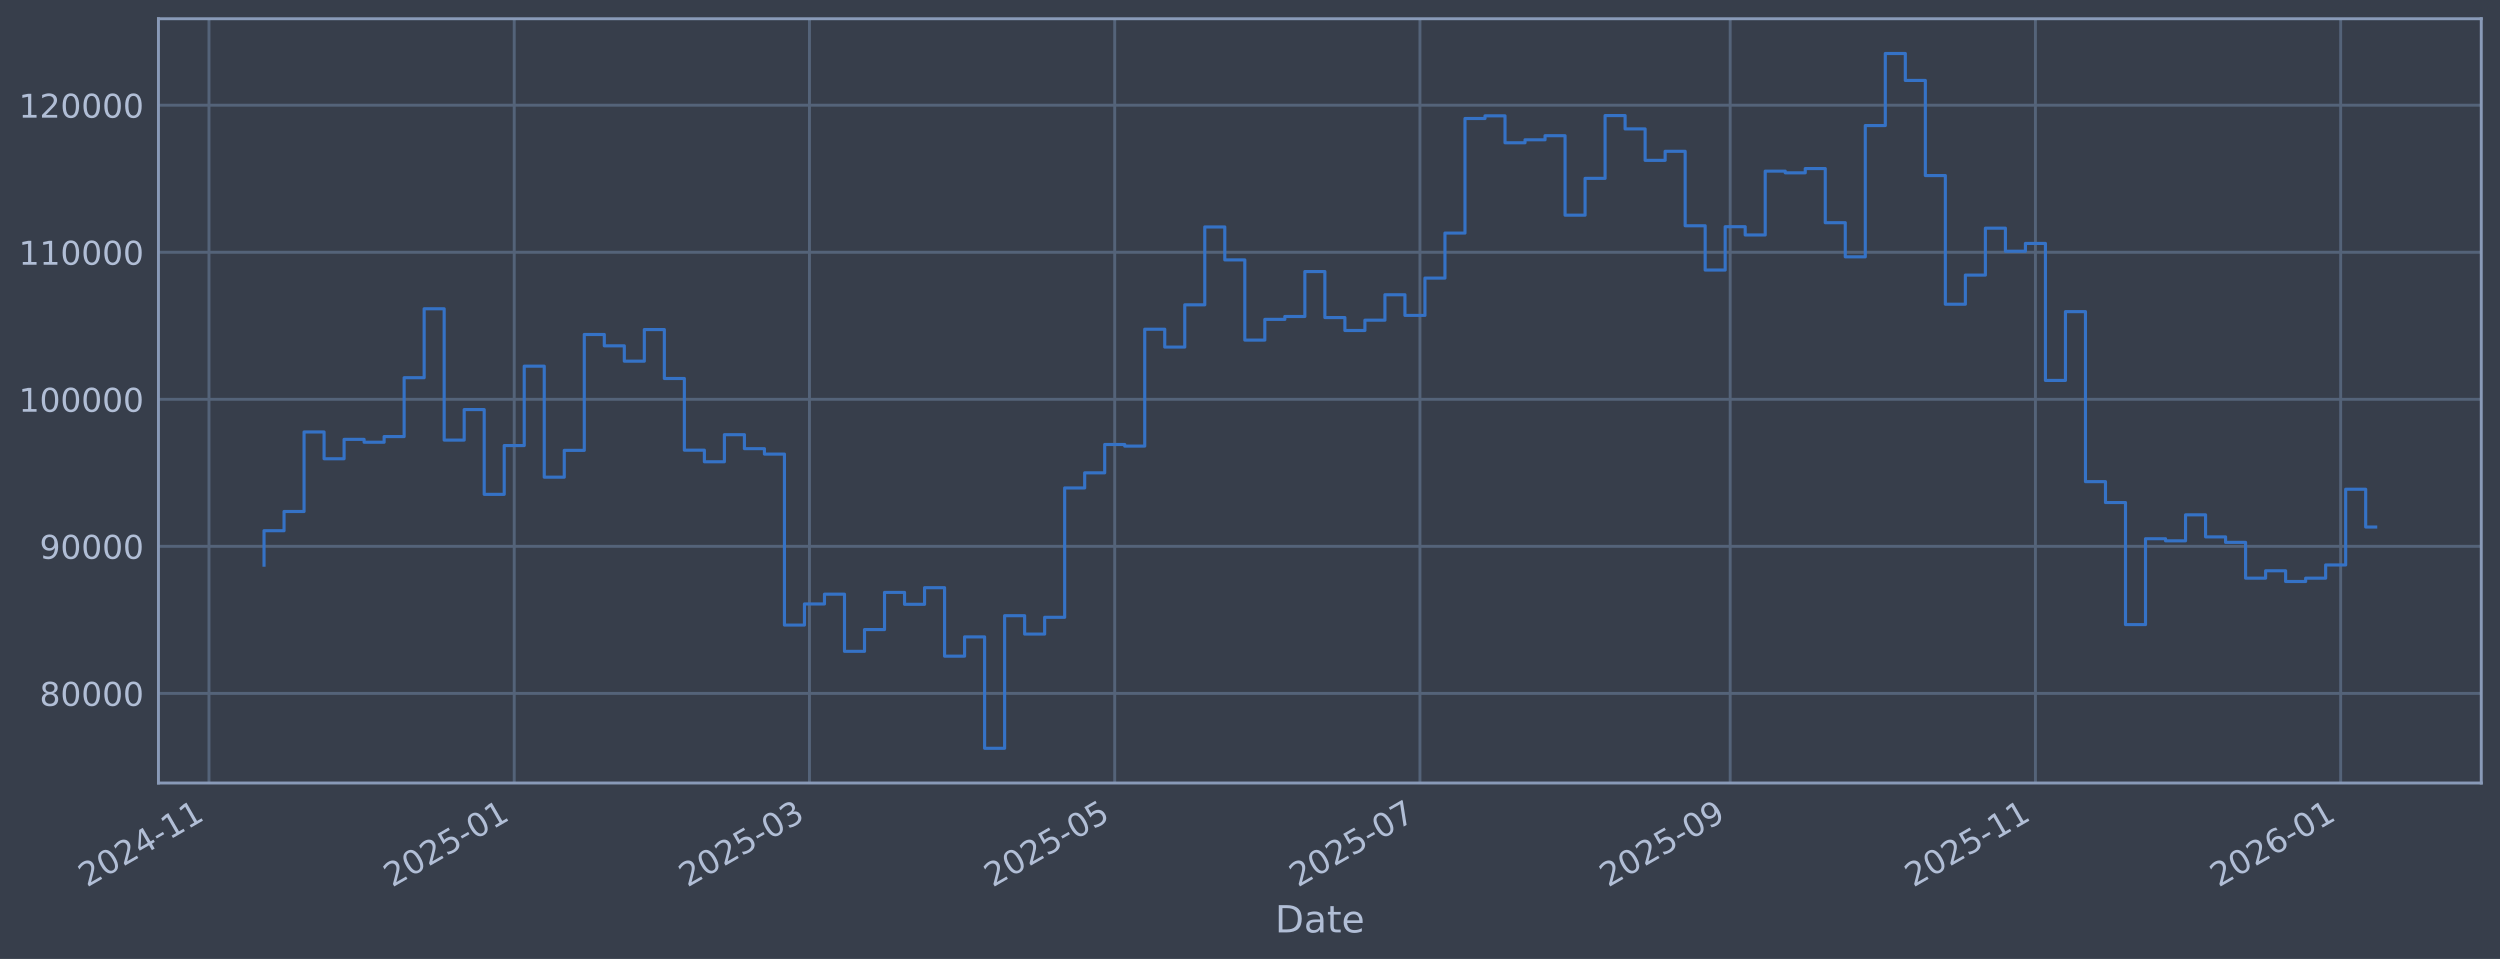
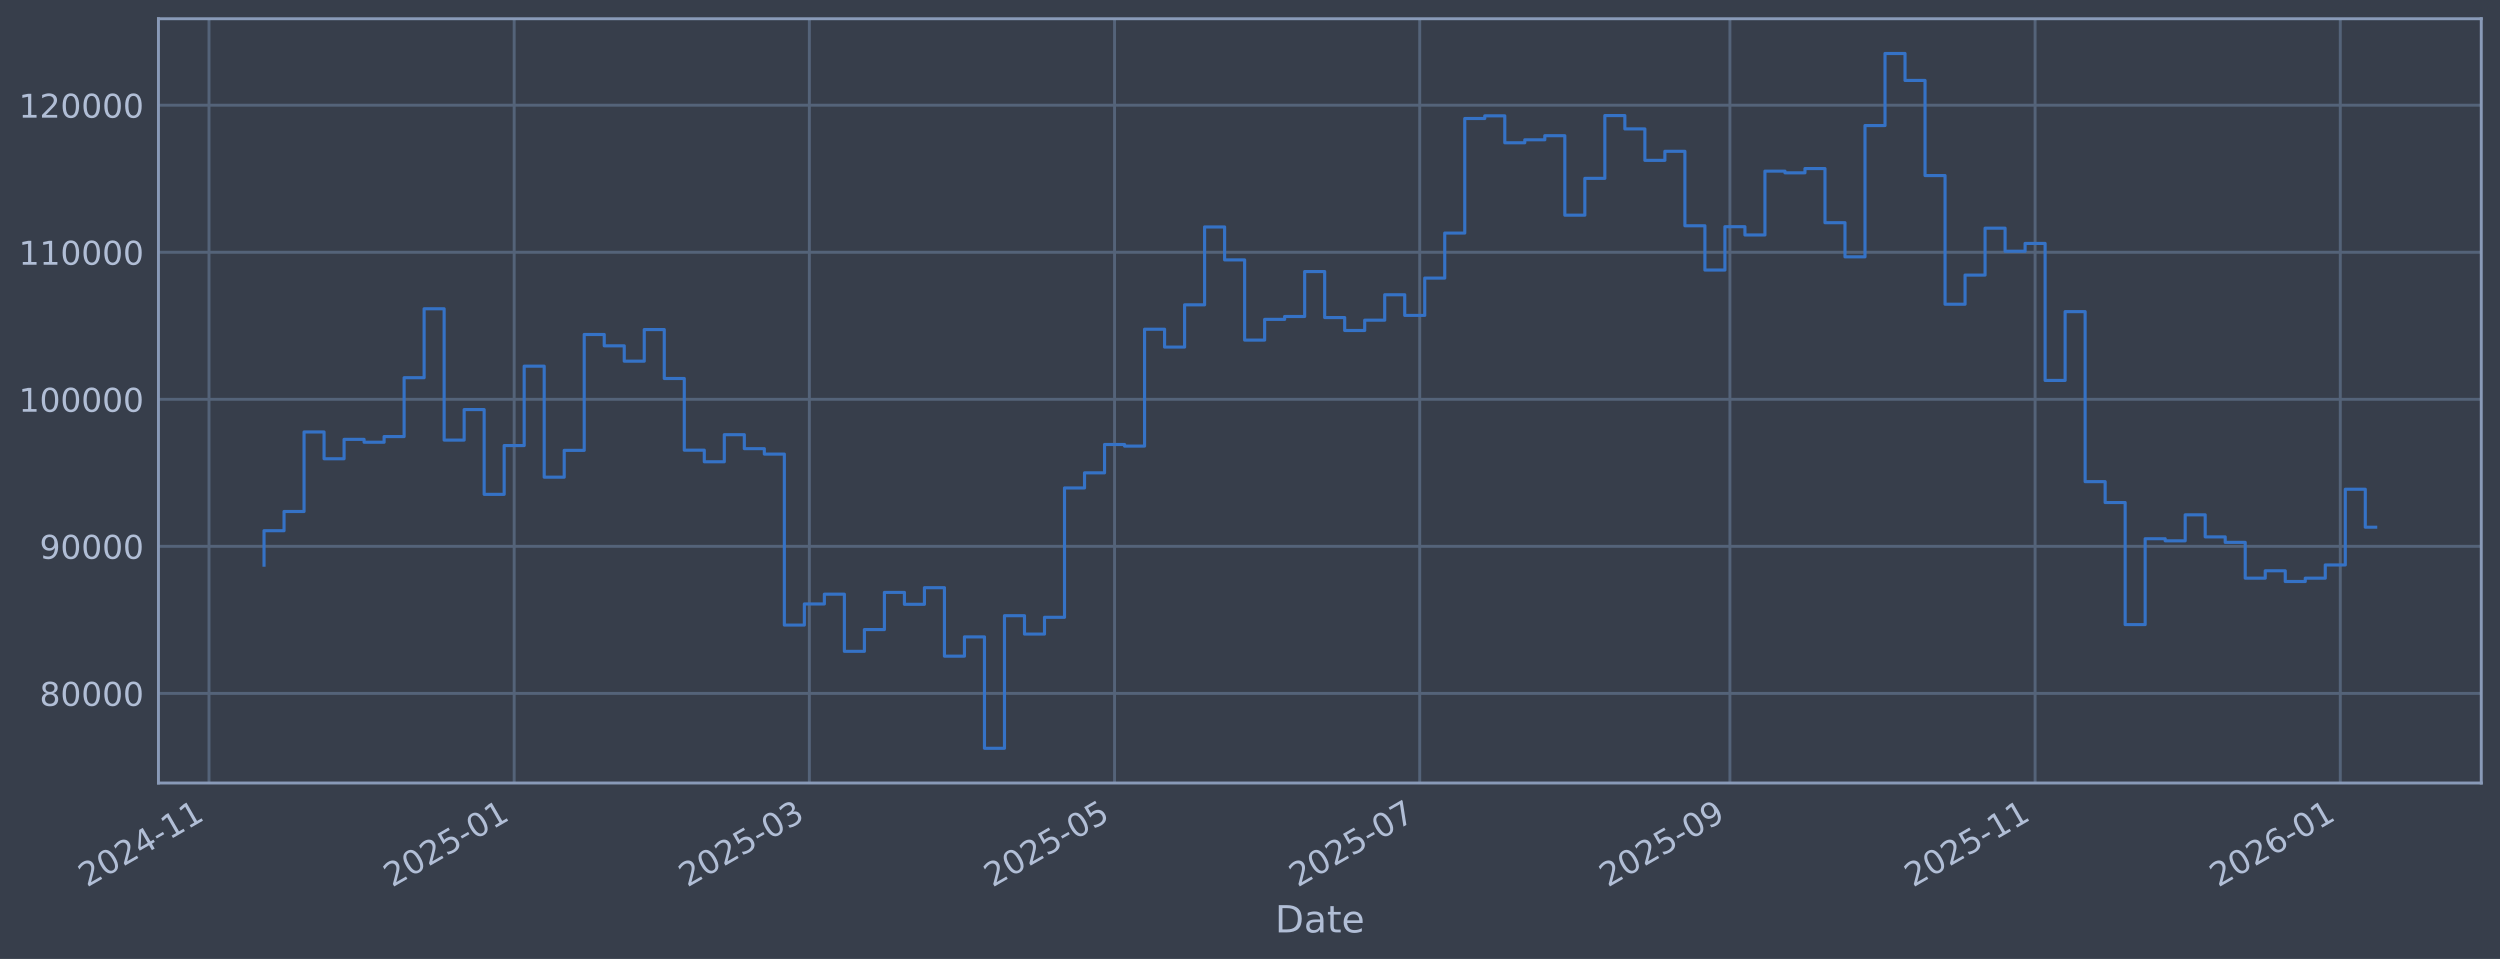
<svg xmlns="http://www.w3.org/2000/svg" xmlns:xlink="http://www.w3.org/1999/xlink" width="960.9pt" height="368.58pt" viewBox="0 0 960.9 368.58" version="1.1">
  <defs>
    <style type="text/css">*{stroke-linejoin: round; stroke-linecap: butt}</style>
  </defs>
  <g id="figure_1">
    <g id="patch_1">
      <path d="M 0 368.58  L 960.9 368.58  L 960.9 0  L 0 0  z " style="fill: #373e4b" />
    </g>
    <g id="axes_1">
      <g id="patch_2">
        <path d="M 60.901 300.96  L 953.701 300.96  L 953.701 7.2  L 60.901 7.2  z " style="fill: #373e4b" />
      </g>
      <g id="matplotlib.axis_1">
        <g id="xtick_1">
          <g id="line2d_1">
-             <path d="M 80.326 300.96  L 80.326 7.2  " clip-path="url(#p6c40ff454a)" style="fill: none; stroke: #546379; stroke-width: 1.12; stroke-linecap: square" />
+             <path d="M 80.33 300.96  L 80.33 7.2  " clip-path="url(#p910e3301cd)" style="fill: none; stroke: #546379; stroke-width: 1.12; stroke-linecap: square" />
          </g>
          <g id="line2d_2" />
          <g id="text_1">
-             <g style="fill: #b1bed6" transform="translate(33.42259 341.1745) rotate(-30) scale(0.126 -0.126)">
+             <g style="fill: #b1bed6" transform="translate(33.42652 341.1745) rotate(-30) scale(0.126 -0.126)">
              <defs>
                <path id="DejaVuSans-32" d="M 1228 531  L 3431 531  L 3431 0  L 469 0  L 469 531  Q 828 903 1448 1529  Q 2069 2156 2228 2338  Q 2531 2678 2651 2914  Q 2772 3150 2772 3378  Q 2772 3750 2511 3984  Q 2250 4219 1831 4219  Q 1534 4219 1204 4116  Q 875 4013 500 3803  L 500 4441  Q 881 4594 1212 4672  Q 1544 4750 1819 4750  Q 2544 4750 2975 4387  Q 3406 4025 3406 3419  Q 3406 3131 3298 2873  Q 3191 2616 2906 2266  Q 2828 2175 2409 1742  Q 1991 1309 1228 531  z " transform="scale(0.015625)" />
                <path id="DejaVuSans-30" d="M 2034 4250  Q 1547 4250 1301 3770  Q 1056 3291 1056 2328  Q 1056 1369 1301 889  Q 1547 409 2034 409  Q 2525 409 2770 889  Q 3016 1369 3016 2328  Q 3016 3291 2770 3770  Q 2525 4250 2034 4250  z M 2034 4750  Q 2819 4750 3233 4129  Q 3647 3509 3647 2328  Q 3647 1150 3233 529  Q 2819 -91 2034 -91  Q 1250 -91 836 529  Q 422 1150 422 2328  Q 422 3509 836 4129  Q 1250 4750 2034 4750  z " transform="scale(0.015625)" />
                <path id="DejaVuSans-34" d="M 2419 4116  L 825 1625  L 2419 1625  L 2419 4116  z M 2253 4666  L 3047 4666  L 3047 1625  L 3713 1625  L 3713 1100  L 3047 1100  L 3047 0  L 2419 0  L 2419 1100  L 313 1100  L 313 1709  L 2253 4666  z " transform="scale(0.015625)" />
                <path id="DejaVuSans-2d" d="M 313 2009  L 1997 2009  L 1997 1497  L 313 1497  L 313 2009  z " transform="scale(0.015625)" />
                <path id="DejaVuSans-31" d="M 794 531  L 1825 531  L 1825 4091  L 703 3866  L 703 4441  L 1819 4666  L 2450 4666  L 2450 531  L 3481 531  L 3481 0  L 794 0  L 794 531  z " transform="scale(0.015625)" />
              </defs>
              <use xlink:href="#DejaVuSans-32" />
              <use xlink:href="#DejaVuSans-30" transform="translate(63.62305 0)" />
              <use xlink:href="#DejaVuSans-32" transform="translate(127.2461 0)" />
              <use xlink:href="#DejaVuSans-34" transform="translate(190.8691 0)" />
              <use xlink:href="#DejaVuSans-2d" transform="translate(254.4922 0)" />
              <use xlink:href="#DejaVuSans-31" transform="translate(290.5762 0)" />
              <use xlink:href="#DejaVuSans-31" transform="translate(354.1992 0)" />
            </g>
          </g>
        </g>
        <g id="xtick_2">
          <g id="line2d_3">
-             <path d="M 197.648 300.96  L 197.648 7.2  " clip-path="url(#p6c40ff454a)" style="fill: none; stroke: #546379; stroke-width: 1.12; stroke-linecap: square" />
+             <path d="M 197.63 300.96  L 197.63 7.2  " clip-path="url(#p910e3301cd)" style="fill: none; stroke: #546379; stroke-width: 1.12; stroke-linecap: square" />
          </g>
          <g id="line2d_4" />
          <g id="text_2">
-             <g style="fill: #b1bed6" transform="translate(150.7447 341.1745) rotate(-30) scale(0.126 -0.126)">
+             <g style="fill: #b1bed6" transform="translate(150.7269 341.1745) rotate(-30) scale(0.126 -0.126)">
              <defs>
                <path id="DejaVuSans-35" d="M 691 4666  L 3169 4666  L 3169 4134  L 1269 4134  L 1269 2991  Q 1406 3038 1543 3061  Q 1681 3084 1819 3084  Q 2600 3084 3056 2656  Q 3513 2228 3513 1497  Q 3513 744 3044 326  Q 2575 -91 1722 -91  Q 1428 -91 1123 -41  Q 819 9 494 109  L 494 744  Q 775 591 1075 516  Q 1375 441 1709 441  Q 2250 441 2565 725  Q 2881 1009 2881 1497  Q 2881 1984 2565 2268  Q 2250 2553 1709 2553  Q 1456 2553 1204 2497  Q 953 2441 691 2322  L 691 4666  z " transform="scale(0.015625)" />
              </defs>
              <use xlink:href="#DejaVuSans-32" />
              <use xlink:href="#DejaVuSans-30" transform="translate(63.62305 0)" />
              <use xlink:href="#DejaVuSans-32" transform="translate(127.2461 0)" />
              <use xlink:href="#DejaVuSans-35" transform="translate(190.8691 0)" />
              <use xlink:href="#DejaVuSans-2d" transform="translate(254.4922 0)" />
              <use xlink:href="#DejaVuSans-30" transform="translate(290.5762 0)" />
              <use xlink:href="#DejaVuSans-31" transform="translate(354.1992 0)" />
            </g>
          </g>
        </g>
        <g id="xtick_3">
          <g id="line2d_5">
-             <path d="M 311.124 300.96  L 311.124 7.2  " clip-path="url(#p6c40ff454a)" style="fill: none; stroke: #546379; stroke-width: 1.12; stroke-linecap: square" />
+             <path d="M 311.085 300.96  L 311.085 7.2  " clip-path="url(#p910e3301cd)" style="fill: none; stroke: #546379; stroke-width: 1.12; stroke-linecap: square" />
          </g>
          <g id="line2d_6" />
          <g id="text_3">
-             <g style="fill: #b1bed6" transform="translate(264.2203 341.1745) rotate(-30) scale(0.126 -0.126)">
+             <g style="fill: #b1bed6" transform="translate(264.1813 341.1745) rotate(-30) scale(0.126 -0.126)">
              <defs>
                <path id="DejaVuSans-33" d="M 2597 2516  Q 3050 2419 3304 2112  Q 3559 1806 3559 1356  Q 3559 666 3084 287  Q 2609 -91 1734 -91  Q 1441 -91 1130 -33  Q 819 25 488 141  L 488 750  Q 750 597 1062 519  Q 1375 441 1716 441  Q 2309 441 2620 675  Q 2931 909 2931 1356  Q 2931 1769 2642 2001  Q 2353 2234 1838 2234  L 1294 2234  L 1294 2753  L 1863 2753  Q 2328 2753 2575 2939  Q 2822 3125 2822 3475  Q 2822 3834 2567 4026  Q 2313 4219 1838 4219  Q 1578 4219 1281 4162  Q 984 4106 628 3988  L 628 4550  Q 988 4650 1302 4700  Q 1616 4750 1894 4750  Q 2613 4750 3031 4423  Q 3450 4097 3450 3541  Q 3450 3153 3228 2886  Q 3006 2619 2597 2516  z " transform="scale(0.015625)" />
              </defs>
              <use xlink:href="#DejaVuSans-32" />
              <use xlink:href="#DejaVuSans-30" transform="translate(63.62305 0)" />
              <use xlink:href="#DejaVuSans-32" transform="translate(127.2461 0)" />
              <use xlink:href="#DejaVuSans-35" transform="translate(190.8691 0)" />
              <use xlink:href="#DejaVuSans-2d" transform="translate(254.4922 0)" />
              <use xlink:href="#DejaVuSans-30" transform="translate(290.5762 0)" />
              <use xlink:href="#DejaVuSans-33" transform="translate(354.1992 0)" />
            </g>
          </g>
        </g>
        <g id="xtick_4">
          <g id="line2d_7">
-             <path d="M 428.446 300.96  L 428.446 7.2  " clip-path="url(#p6c40ff454a)" style="fill: none; stroke: #546379; stroke-width: 1.12; stroke-linecap: square" />
+             <path d="M 428.385 300.96  L 428.385 7.2  " clip-path="url(#p910e3301cd)" style="fill: none; stroke: #546379; stroke-width: 1.12; stroke-linecap: square" />
          </g>
          <g id="line2d_8" />
          <g id="text_4">
-             <g style="fill: #b1bed6" transform="translate(381.5424 341.1745) rotate(-30) scale(0.126 -0.126)">
+             <g style="fill: #b1bed6" transform="translate(381.4816 341.1745) rotate(-30) scale(0.126 -0.126)">
              <use xlink:href="#DejaVuSans-32" />
              <use xlink:href="#DejaVuSans-30" transform="translate(63.62305 0)" />
              <use xlink:href="#DejaVuSans-32" transform="translate(127.2461 0)" />
              <use xlink:href="#DejaVuSans-35" transform="translate(190.8691 0)" />
              <use xlink:href="#DejaVuSans-2d" transform="translate(254.4922 0)" />
              <use xlink:href="#DejaVuSans-30" transform="translate(290.5762 0)" />
              <use xlink:href="#DejaVuSans-35" transform="translate(354.1992 0)" />
            </g>
          </g>
        </g>
        <g id="xtick_5">
          <g id="line2d_9">
-             <path d="M 545.768 300.96  L 545.768 7.2  " clip-path="url(#p6c40ff454a)" style="fill: none; stroke: #546379; stroke-width: 1.12; stroke-linecap: square" />
+             <path d="M 545.685 300.96  L 545.685 7.2  " clip-path="url(#p910e3301cd)" style="fill: none; stroke: #546379; stroke-width: 1.12; stroke-linecap: square" />
          </g>
          <g id="line2d_10" />
          <g id="text_5">
-             <g style="fill: #b1bed6" transform="translate(498.8645 341.1745) rotate(-30) scale(0.126 -0.126)">
+             <g style="fill: #b1bed6" transform="translate(498.782 341.1745) rotate(-30) scale(0.126 -0.126)">
              <defs>
                <path id="DejaVuSans-37" d="M 525 4666  L 3525 4666  L 3525 4397  L 1831 0  L 1172 0  L 2766 4134  L 525 4134  L 525 4666  z " transform="scale(0.015625)" />
              </defs>
              <use xlink:href="#DejaVuSans-32" />
              <use xlink:href="#DejaVuSans-30" transform="translate(63.62305 0)" />
              <use xlink:href="#DejaVuSans-32" transform="translate(127.2461 0)" />
              <use xlink:href="#DejaVuSans-35" transform="translate(190.8691 0)" />
              <use xlink:href="#DejaVuSans-2d" transform="translate(254.4922 0)" />
              <use xlink:href="#DejaVuSans-30" transform="translate(290.5762 0)" />
              <use xlink:href="#DejaVuSans-37" transform="translate(354.1992 0)" />
            </g>
          </g>
        </g>
        <g id="xtick_6">
          <g id="line2d_11">
-             <path d="M 665.013 300.96  L 665.013 7.2  " clip-path="url(#p6c40ff454a)" style="fill: none; stroke: #546379; stroke-width: 1.12; stroke-linecap: square" />
+             <path d="M 664.909 300.96  L 664.909 7.2  " clip-path="url(#p910e3301cd)" style="fill: none; stroke: #546379; stroke-width: 1.12; stroke-linecap: square" />
          </g>
          <g id="line2d_12" />
          <g id="text_6">
-             <g style="fill: #b1bed6" transform="translate(618.11 341.1745) rotate(-30) scale(0.126 -0.126)">
+             <g style="fill: #b1bed6" transform="translate(618.0053 341.1745) rotate(-30) scale(0.126 -0.126)">
              <defs>
                <path id="DejaVuSans-39" d="M 703 97  L 703 672  Q 941 559 1184 500  Q 1428 441 1663 441  Q 2288 441 2617 861  Q 2947 1281 2994 2138  Q 2813 1869 2534 1725  Q 2256 1581 1919 1581  Q 1219 1581 811 2004  Q 403 2428 403 3163  Q 403 3881 828 4315  Q 1253 4750 1959 4750  Q 2769 4750 3195 4129  Q 3622 3509 3622 2328  Q 3622 1225 3098 567  Q 2575 -91 1691 -91  Q 1453 -91 1209 -44  Q 966 3 703 97  z M 1959 2075  Q 2384 2075 2632 2365  Q 2881 2656 2881 3163  Q 2881 3666 2632 3958  Q 2384 4250 1959 4250  Q 1534 4250 1286 3958  Q 1038 3666 1038 3163  Q 1038 2656 1286 2365  Q 1534 2075 1959 2075  z " transform="scale(0.015625)" />
              </defs>
              <use xlink:href="#DejaVuSans-32" />
              <use xlink:href="#DejaVuSans-30" transform="translate(63.62305 0)" />
              <use xlink:href="#DejaVuSans-32" transform="translate(127.2461 0)" />
              <use xlink:href="#DejaVuSans-35" transform="translate(190.8691 0)" />
              <use xlink:href="#DejaVuSans-2d" transform="translate(254.4922 0)" />
              <use xlink:href="#DejaVuSans-30" transform="translate(290.5762 0)" />
              <use xlink:href="#DejaVuSans-39" transform="translate(354.1992 0)" />
            </g>
          </g>
        </g>
        <g id="xtick_7">
          <g id="line2d_13">
-             <path d="M 782.335 300.96  L 782.335 7.2  " clip-path="url(#p6c40ff454a)" style="fill: none; stroke: #546379; stroke-width: 1.12; stroke-linecap: square" />
+             <path d="M 782.209 300.96  L 782.209 7.2  " clip-path="url(#p910e3301cd)" style="fill: none; stroke: #546379; stroke-width: 1.12; stroke-linecap: square" />
          </g>
          <g id="line2d_14" />
          <g id="text_7">
-             <g style="fill: #b1bed6" transform="translate(735.4321 341.1745) rotate(-30) scale(0.126 -0.126)">
+             <g style="fill: #b1bed6" transform="translate(735.3056 341.1745) rotate(-30) scale(0.126 -0.126)">
              <use xlink:href="#DejaVuSans-32" />
              <use xlink:href="#DejaVuSans-30" transform="translate(63.62305 0)" />
              <use xlink:href="#DejaVuSans-32" transform="translate(127.2461 0)" />
              <use xlink:href="#DejaVuSans-35" transform="translate(190.8691 0)" />
              <use xlink:href="#DejaVuSans-2d" transform="translate(254.4922 0)" />
              <use xlink:href="#DejaVuSans-31" transform="translate(290.5762 0)" />
              <use xlink:href="#DejaVuSans-31" transform="translate(354.1992 0)" />
            </g>
          </g>
        </g>
        <g id="xtick_8">
          <g id="line2d_15">
-             <path d="M 899.658 300.96  L 899.658 7.2  " clip-path="url(#p6c40ff454a)" style="fill: none; stroke: #546379; stroke-width: 1.12; stroke-linecap: square" />
+             <path d="M 899.509 300.96  L 899.509 7.2  " clip-path="url(#p910e3301cd)" style="fill: none; stroke: #546379; stroke-width: 1.12; stroke-linecap: square" />
          </g>
          <g id="line2d_16" />
          <g id="text_8">
-             <g style="fill: #b1bed6" transform="translate(852.7543 341.1745) rotate(-30) scale(0.126 -0.126)">
+             <g style="fill: #b1bed6" transform="translate(852.606 341.1745) rotate(-30) scale(0.126 -0.126)">
              <defs>
                <path id="DejaVuSans-36" d="M 2113 2584  Q 1688 2584 1439 2293  Q 1191 2003 1191 1497  Q 1191 994 1439 701  Q 1688 409 2113 409  Q 2538 409 2786 701  Q 3034 994 3034 1497  Q 3034 2003 2786 2293  Q 2538 2584 2113 2584  z M 3366 4563  L 3366 3988  Q 3128 4100 2886 4159  Q 2644 4219 2406 4219  Q 1781 4219 1451 3797  Q 1122 3375 1075 2522  Q 1259 2794 1537 2939  Q 1816 3084 2150 3084  Q 2853 3084 3261 2657  Q 3669 2231 3669 1497  Q 3669 778 3244 343  Q 2819 -91 2113 -91  Q 1303 -91 875 529  Q 447 1150 447 2328  Q 447 3434 972 4092  Q 1497 4750 2381 4750  Q 2619 4750 2861 4703  Q 3103 4656 3366 4563  z " transform="scale(0.015625)" />
              </defs>
              <use xlink:href="#DejaVuSans-32" />
              <use xlink:href="#DejaVuSans-30" transform="translate(63.62305 0)" />
              <use xlink:href="#DejaVuSans-32" transform="translate(127.2461 0)" />
              <use xlink:href="#DejaVuSans-36" transform="translate(190.8691 0)" />
              <use xlink:href="#DejaVuSans-2d" transform="translate(254.4922 0)" />
              <use xlink:href="#DejaVuSans-30" transform="translate(290.5762 0)" />
              <use xlink:href="#DejaVuSans-31" transform="translate(354.1992 0)" />
            </g>
          </g>
        </g>
        <g id="text_9">
          <g style="fill: #b1bed6" transform="translate(490.0914 358.3856) scale(0.144 -0.144)">
            <defs>
              <path id="DejaVuSans-44" d="M 1259 4147  L 1259 519  L 2022 519  Q 2988 519 3436 956  Q 3884 1394 3884 2338  Q 3884 3275 3436 3711  Q 2988 4147 2022 4147  L 1259 4147  z M 628 4666  L 1925 4666  Q 3281 4666 3915 4102  Q 4550 3538 4550 2338  Q 4550 1131 3912 565  Q 3275 0 1925 0  L 628 0  L 628 4666  z " transform="scale(0.015625)" />
              <path id="DejaVuSans-61" d="M 2194 1759  Q 1497 1759 1228 1600  Q 959 1441 959 1056  Q 959 750 1161 570  Q 1363 391 1709 391  Q 2188 391 2477 730  Q 2766 1069 2766 1631  L 2766 1759  L 2194 1759  z M 3341 1997  L 3341 0  L 2766 0  L 2766 531  Q 2569 213 2275 61  Q 1981 -91 1556 -91  Q 1019 -91 701 211  Q 384 513 384 1019  Q 384 1609 779 1909  Q 1175 2209 1959 2209  L 2766 2209  L 2766 2266  Q 2766 2663 2505 2880  Q 2244 3097 1772 3097  Q 1472 3097 1187 3025  Q 903 2953 641 2809  L 641 3341  Q 956 3463 1253 3523  Q 1550 3584 1831 3584  Q 2591 3584 2966 3190  Q 3341 2797 3341 1997  z " transform="scale(0.015625)" />
              <path id="DejaVuSans-74" d="M 1172 4494  L 1172 3500  L 2356 3500  L 2356 3053  L 1172 3053  L 1172 1153  Q 1172 725 1289 603  Q 1406 481 1766 481  L 2356 481  L 2356 0  L 1766 0  Q 1100 0 847 248  Q 594 497 594 1153  L 594 3053  L 172 3053  L 172 3500  L 594 3500  L 594 4494  L 1172 4494  z " transform="scale(0.015625)" />
              <path id="DejaVuSans-65" d="M 3597 1894  L 3597 1613  L 953 1613  Q 991 1019 1311 708  Q 1631 397 2203 397  Q 2534 397 2845 478  Q 3156 559 3463 722  L 3463 178  Q 3153 47 2828 -22  Q 2503 -91 2169 -91  Q 1331 -91 842 396  Q 353 884 353 1716  Q 353 2575 817 3079  Q 1281 3584 2069 3584  Q 2775 3584 3186 3129  Q 3597 2675 3597 1894  z M 3022 2063  Q 3016 2534 2758 2815  Q 2500 3097 2075 3097  Q 1594 3097 1305 2825  Q 1016 2553 972 2059  L 3022 2063  z " transform="scale(0.015625)" />
            </defs>
            <use xlink:href="#DejaVuSans-44" />
            <use xlink:href="#DejaVuSans-61" transform="translate(77.00195 0)" />
            <use xlink:href="#DejaVuSans-74" transform="translate(138.2812 0)" />
            <use xlink:href="#DejaVuSans-65" transform="translate(177.4902 0)" />
          </g>
        </g>
      </g>
      <g id="matplotlib.axis_2">
        <g id="ytick_1">
          <g id="line2d_17">
-             <path d="M 60.901 266.507  L 953.701 266.507  " clip-path="url(#p6c40ff454a)" style="fill: none; stroke: #546379; stroke-width: 1.12; stroke-linecap: square" />
+             <path d="M 60.901 266.507  L 953.701 266.507  " clip-path="url(#p910e3301cd)" style="fill: none; stroke: #546379; stroke-width: 1.12; stroke-linecap: square" />
          </g>
          <g id="line2d_18" />
          <g id="text_10">
            <g style="fill: #b1bed6" transform="translate(15.21675 271.2944) scale(0.126 -0.126)">
              <defs>
                <path id="DejaVuSans-38" d="M 2034 2216  Q 1584 2216 1326 1975  Q 1069 1734 1069 1313  Q 1069 891 1326 650  Q 1584 409 2034 409  Q 2484 409 2743 651  Q 3003 894 3003 1313  Q 3003 1734 2745 1975  Q 2488 2216 2034 2216  z M 1403 2484  Q 997 2584 770 2862  Q 544 3141 544 3541  Q 544 4100 942 4425  Q 1341 4750 2034 4750  Q 2731 4750 3128 4425  Q 3525 4100 3525 3541  Q 3525 3141 3298 2862  Q 3072 2584 2669 2484  Q 3125 2378 3379 2068  Q 3634 1759 3634 1313  Q 3634 634 3220 271  Q 2806 -91 2034 -91  Q 1263 -91 848 271  Q 434 634 434 1313  Q 434 1759 690 2068  Q 947 2378 1403 2484  z M 1172 3481  Q 1172 3119 1398 2916  Q 1625 2713 2034 2713  Q 2441 2713 2670 2916  Q 2900 3119 2900 3481  Q 2900 3844 2670 4047  Q 2441 4250 2034 4250  Q 1625 4250 1398 4047  Q 1172 3844 1172 3481  z " transform="scale(0.015625)" />
              </defs>
              <use xlink:href="#DejaVuSans-38" />
              <use xlink:href="#DejaVuSans-30" transform="translate(63.62305 0)" />
              <use xlink:href="#DejaVuSans-30" transform="translate(127.2461 0)" />
              <use xlink:href="#DejaVuSans-30" transform="translate(190.8691 0)" />
              <use xlink:href="#DejaVuSans-30" transform="translate(254.4922 0)" />
            </g>
          </g>
        </g>
        <g id="ytick_2">
          <g id="line2d_19">
-             <path d="M 60.901 209.991  L 953.701 209.991  " clip-path="url(#p6c40ff454a)" style="fill: none; stroke: #546379; stroke-width: 1.12; stroke-linecap: square" />
+             <path d="M 60.901 209.991  L 953.701 209.991  " clip-path="url(#p910e3301cd)" style="fill: none; stroke: #546379; stroke-width: 1.12; stroke-linecap: square" />
          </g>
          <g id="line2d_20" />
          <g id="text_11">
            <g style="fill: #b1bed6" transform="translate(15.21675 214.7784) scale(0.126 -0.126)">
              <use xlink:href="#DejaVuSans-39" />
              <use xlink:href="#DejaVuSans-30" transform="translate(63.62305 0)" />
              <use xlink:href="#DejaVuSans-30" transform="translate(127.2461 0)" />
              <use xlink:href="#DejaVuSans-30" transform="translate(190.8691 0)" />
              <use xlink:href="#DejaVuSans-30" transform="translate(254.4922 0)" />
            </g>
          </g>
        </g>
        <g id="ytick_3">
          <g id="line2d_21">
-             <path d="M 60.901 153.475  L 953.701 153.475  " clip-path="url(#p6c40ff454a)" style="fill: none; stroke: #546379; stroke-width: 1.12; stroke-linecap: square" />
+             <path d="M 60.901 153.475  L 953.701 153.475  " clip-path="url(#p910e3301cd)" style="fill: none; stroke: #546379; stroke-width: 1.12; stroke-linecap: square" />
          </g>
          <g id="line2d_22" />
          <g id="text_12">
            <g style="fill: #b1bed6" transform="translate(7.2 158.2624) scale(0.126 -0.126)">
              <use xlink:href="#DejaVuSans-31" />
              <use xlink:href="#DejaVuSans-30" transform="translate(63.62305 0)" />
              <use xlink:href="#DejaVuSans-30" transform="translate(127.2461 0)" />
              <use xlink:href="#DejaVuSans-30" transform="translate(190.8691 0)" />
              <use xlink:href="#DejaVuSans-30" transform="translate(254.4922 0)" />
              <use xlink:href="#DejaVuSans-30" transform="translate(318.1152 0)" />
            </g>
          </g>
        </g>
        <g id="ytick_4">
          <g id="line2d_23">
-             <path d="M 60.901 96.959  L 953.701 96.959  " clip-path="url(#p6c40ff454a)" style="fill: none; stroke: #546379; stroke-width: 1.12; stroke-linecap: square" />
+             <path d="M 60.901 96.959  L 953.701 96.959  " clip-path="url(#p910e3301cd)" style="fill: none; stroke: #546379; stroke-width: 1.12; stroke-linecap: square" />
          </g>
          <g id="line2d_24" />
          <g id="text_13">
            <g style="fill: #b1bed6" transform="translate(7.2 101.7464) scale(0.126 -0.126)">
              <use xlink:href="#DejaVuSans-31" />
              <use xlink:href="#DejaVuSans-31" transform="translate(63.62305 0)" />
              <use xlink:href="#DejaVuSans-30" transform="translate(127.2461 0)" />
              <use xlink:href="#DejaVuSans-30" transform="translate(190.8691 0)" />
              <use xlink:href="#DejaVuSans-30" transform="translate(254.4922 0)" />
              <use xlink:href="#DejaVuSans-30" transform="translate(318.1152 0)" />
            </g>
          </g>
        </g>
        <g id="ytick_5">
          <g id="line2d_25">
-             <path d="M 60.901 40.443  L 953.701 40.443  " clip-path="url(#p6c40ff454a)" style="fill: none; stroke: #546379; stroke-width: 1.12; stroke-linecap: square" />
+             <path d="M 60.901 40.443  L 953.701 40.443  " clip-path="url(#p910e3301cd)" style="fill: none; stroke: #546379; stroke-width: 1.12; stroke-linecap: square" />
          </g>
          <g id="line2d_26" />
          <g id="text_14">
            <g style="fill: #b1bed6" transform="translate(7.2 45.23038) scale(0.126 -0.126)">
              <use xlink:href="#DejaVuSans-31" />
              <use xlink:href="#DejaVuSans-32" transform="translate(63.62305 0)" />
              <use xlink:href="#DejaVuSans-30" transform="translate(127.2461 0)" />
              <use xlink:href="#DejaVuSans-30" transform="translate(190.8691 0)" />
              <use xlink:href="#DejaVuSans-30" transform="translate(254.4922 0)" />
              <use xlink:href="#DejaVuSans-30" transform="translate(318.1152 0)" />
            </g>
          </g>
        </g>
      </g>
      <g id="line2d_27">
-         <path d="M 101.482 217.227  L 101.482 203.982  L 109.176 203.982  L 109.176 196.6  L 116.869 196.6  L 116.869 166.039  L 124.562 166.039  L 124.562 176.325  L 132.255 176.325  L 132.255 168.884  L 139.949 168.884  L 139.949 169.981  L 147.642 169.981  L 147.642 167.799  L 155.335 167.799  L 155.335 145.181  L 163.028 145.181  L 163.028 118.684  L 170.722 118.684  L 170.722 169.15  L 178.415 169.15  L 178.415 157.431  L 186.108 157.431  L 186.108 190.005  L 193.801 190.005  L 193.801 171.257  L 201.495 171.257  L 201.495 140.741  L 209.188 140.741  L 209.188 183.414  L 216.881 183.414  L 216.881 173.103  L 224.574 173.103  L 224.574 128.558  L 232.268 128.558  L 232.268 132.92  L 239.961 132.92  L 239.961 138.823  L 247.654 138.823  L 247.654 126.664  L 255.347 126.664  L 255.347 145.48  L 263.041 145.48  L 263.041 173.026  L 270.734 173.026  L 270.734 177.483  L 278.427 177.483  L 278.427 167.075  L 286.12 167.075  L 286.12 172.449  L 293.814 172.449  L 293.814 174.529  L 301.507 174.529  L 301.507 240.251  L 309.2 240.251  L 309.2 232.136  L 316.893 232.136  L 316.893 228.384  L 324.587 228.384  L 324.587 250.348  L 332.28 250.348  L 332.28 241.982  L 339.973 241.982  L 339.973 227.695  L 347.666 227.695  L 347.666 232.275  L 355.36 232.275  L 355.36 225.885  L 363.053 225.885  L 363.053 252.202  L 370.746 252.202  L 370.746 244.794  L 378.44 244.794  L 378.44 287.607  L 386.133 287.607  L 386.133 236.648  L 393.826 236.648  L 393.826 243.711  L 401.519 243.711  L 401.519 237.274  L 409.213 237.274  L 409.213 187.55  L 416.906 187.55  L 416.906 181.744  L 424.599 181.744  L 424.599 170.843  L 432.292 170.843  L 432.292 171.457  L 439.986 171.457  L 439.986 126.538  L 447.679 126.538  L 447.679 133.4  L 455.372 133.4  L 455.372 117.165  L 463.065 117.165  L 463.065 87.226  L 470.759 87.226  L 470.759 99.891  L 478.452 99.891  L 478.452 130.713  L 486.145 130.713  L 486.145 122.762  L 493.838 122.762  L 493.838 121.64  L 501.532 121.64  L 501.532 104.371  L 509.225 104.371  L 509.225 122.06  L 516.918 122.06  L 516.918 127.024  L 524.611 127.024  L 524.611 123.068  L 532.305 123.068  L 532.305 113.291  L 539.998 113.291  L 539.998 121.228  L 547.691 121.228  L 547.691 106.889  L 555.384 106.889  L 555.384 89.583  L 563.078 89.583  L 563.078 45.556  L 570.771 45.556  L 570.771 44.53  L 578.464 44.53  L 578.464 54.873  L 586.157 54.873  L 586.157 53.734  L 593.851 53.734  L 593.851 52.167  L 601.544 52.167  L 601.544 82.708  L 609.237 82.708  L 609.237 68.563  L 616.93 68.563  L 616.93 44.425  L 624.624 44.425  L 624.624 49.554  L 632.317 49.554  L 632.317 61.631  L 640.01 61.631  L 640.01 58.15  L 647.703 58.15  L 647.703 86.767  L 655.397 86.767  L 655.397 103.793  L 663.09 103.793  L 663.09 87.139  L 670.783 87.139  L 670.783 90.316  L 678.476 90.316  L 678.476 65.776  L 686.17 65.776  L 686.17 66.427  L 693.863 66.427  L 693.863 64.794  L 701.556 64.794  L 701.556 85.598  L 709.249 85.598  L 709.249 98.718  L 716.943 98.718  L 716.943 48.256  L 724.636 48.256  L 724.636 20.553  L 732.329 20.553  L 732.329 30.924  L 740.023 30.924  L 740.023 67.478  L 747.716 67.478  L 747.716 116.932  L 755.409 116.932  L 755.409 105.73  L 763.102 105.73  L 763.102 87.704  L 770.796 87.704  L 770.796 96.572  L 778.489 96.572  L 778.489 93.557  L 786.182 93.557  L 786.182 146.227  L 793.875 146.227  L 793.875 119.779  L 801.569 119.779  L 801.569 185.129  L 809.262 185.129  L 809.262 193.155  L 816.955 193.155  L 816.955 240.071  L 824.648 240.071  L 824.648 207.066  L 832.342 207.066  L 832.342 207.864  L 840.035 207.864  L 840.035 197.886  L 847.728 197.886  L 847.728 206.354  L 855.421 206.354  L 855.421 208.468  L 863.115 208.468  L 863.115 222.225  L 870.808 222.225  L 870.808 219.388  L 878.501 219.388  L 878.501 223.511  L 886.194 223.511  L 886.194 222.226  L 893.888 222.226  L 893.888 217.141  L 901.581 217.141  L 901.581 188.05  L 909.274 188.05  L 909.274 202.561  L 913.119 202.561  L 913.119 202.561  " clip-path="url(#p6c40ff454a)" style="fill: none; stroke: #3572c6; stroke-width: 1.2; stroke-linecap: square" />
+         <path d="M 101.482 217.227  L 101.482 203.982  L 109.174 203.982  L 109.174 196.6  L 116.866 196.6  L 116.866 166.039  L 124.558 166.039  L 124.558 176.325  L 132.25 176.325  L 132.25 168.884  L 139.941 168.884  L 139.941 169.981  L 147.633 169.981  L 147.633 167.799  L 155.325 167.799  L 155.325 145.181  L 163.017 145.181  L 163.017 118.684  L 170.709 118.684  L 170.709 169.15  L 178.401 169.15  L 178.401 157.431  L 186.092 157.431  L 186.092 190.005  L 193.784 190.005  L 193.784 171.257  L 201.476 171.257  L 201.476 140.741  L 209.168 140.741  L 209.168 183.414  L 216.86 183.414  L 216.86 173.103  L 224.552 173.103  L 224.552 128.558  L 232.243 128.558  L 232.243 132.92  L 239.935 132.92  L 239.935 138.823  L 247.627 138.823  L 247.627 126.664  L 255.319 126.664  L 255.319 145.48  L 263.011 145.48  L 263.011 173.026  L 270.702 173.026  L 270.702 177.483  L 278.394 177.483  L 278.394 167.075  L 286.086 167.075  L 286.086 172.449  L 293.778 172.449  L 293.778 174.529  L 301.47 174.529  L 301.47 240.251  L 309.162 240.251  L 309.162 232.136  L 316.853 232.136  L 316.853 228.384  L 324.545 228.384  L 324.545 250.348  L 332.237 250.348  L 332.237 241.982  L 339.929 241.982  L 339.929 227.695  L 347.621 227.695  L 347.621 232.275  L 355.313 232.275  L 355.313 225.885  L 363.004 225.885  L 363.004 252.202  L 370.696 252.202  L 370.696 244.794  L 378.388 244.794  L 378.388 287.607  L 386.08 287.607  L 386.08 236.648  L 393.772 236.648  L 393.772 243.711  L 401.464 243.711  L 401.464 237.274  L 409.155 237.274  L 409.155 187.55  L 416.847 187.55  L 416.847 181.744  L 424.539 181.744  L 424.539 170.843  L 432.231 170.843  L 432.231 171.457  L 439.923 171.457  L 439.923 126.538  L 447.614 126.538  L 447.614 133.4  L 455.306 133.4  L 455.306 117.165  L 462.998 117.165  L 462.998 87.226  L 470.69 87.226  L 470.69 99.891  L 478.382 99.891  L 478.382 130.713  L 486.074 130.713  L 486.074 122.762  L 493.765 122.762  L 493.765 121.64  L 501.457 121.64  L 501.457 104.371  L 509.149 104.371  L 509.149 122.06  L 516.841 122.06  L 516.841 127.024  L 524.533 127.024  L 524.533 123.068  L 532.225 123.068  L 532.225 113.291  L 539.916 113.291  L 539.916 121.228  L 547.608 121.228  L 547.608 106.889  L 555.3 106.889  L 555.3 89.583  L 562.992 89.583  L 562.992 45.556  L 570.684 45.556  L 570.684 44.53  L 578.376 44.53  L 578.376 54.873  L 586.067 54.873  L 586.067 53.734  L 593.759 53.734  L 593.759 52.167  L 601.451 52.167  L 601.451 82.708  L 609.143 82.708  L 609.143 68.563  L 616.835 68.563  L 616.835 44.425  L 624.526 44.425  L 624.526 49.554  L 632.218 49.554  L 632.218 61.631  L 639.91 61.631  L 639.91 58.15  L 647.602 58.15  L 647.602 86.767  L 655.294 86.767  L 655.294 103.793  L 662.986 103.793  L 662.986 87.139  L 670.677 87.139  L 670.677 90.316  L 678.369 90.316  L 678.369 65.776  L 686.061 65.776  L 686.061 66.427  L 693.753 66.427  L 693.753 64.794  L 701.445 64.794  L 701.445 85.598  L 709.137 85.598  L 709.137 98.718  L 716.828 98.718  L 716.828 48.256  L 724.52 48.256  L 724.52 20.553  L 732.212 20.553  L 732.212 30.924  L 739.904 30.924  L 739.904 67.478  L 747.596 67.478  L 747.596 116.932  L 755.288 116.932  L 755.288 105.73  L 762.979 105.73  L 762.979 87.704  L 770.671 87.704  L 770.671 96.572  L 778.363 96.572  L 778.363 93.557  L 786.055 93.557  L 786.055 146.227  L 793.747 146.227  L 793.747 119.779  L 801.438 119.779  L 801.438 185.129  L 809.13 185.129  L 809.13 193.155  L 816.822 193.155  L 816.822 240.071  L 824.514 240.071  L 824.514 207.066  L 832.206 207.066  L 832.206 207.864  L 839.898 207.864  L 839.898 197.886  L 847.589 197.886  L 847.589 206.354  L 855.281 206.354  L 855.281 208.468  L 862.973 208.468  L 862.973 222.225  L 870.665 222.225  L 870.665 219.388  L 878.357 219.388  L 878.357 223.511  L 886.049 223.511  L 886.049 222.226  L 893.74 222.226  L 893.74 217.141  L 901.432 217.141  L 901.432 188.05  L 909.124 188.05  L 909.124 202.635  L 913.119 202.635  L 913.119 202.635  " clip-path="url(#p910e3301cd)" style="fill: none; stroke: #3572c6; stroke-width: 1.2; stroke-linecap: square" />
      </g>
      <g id="patch_3">
        <path d="M 60.901 300.96  L 60.901 7.2  " style="fill: none; stroke: #899ab8; stroke-width: 1.12; stroke-linejoin: miter; stroke-linecap: square" />
      </g>
      <g id="patch_4">
        <path d="M 953.701 300.96  L 953.701 7.2  " style="fill: none; stroke: #899ab8; stroke-width: 1.12; stroke-linejoin: miter; stroke-linecap: square" />
      </g>
      <g id="patch_5">
        <path d="M 60.901 300.96  L 953.701 300.96  " style="fill: none; stroke: #899ab8; stroke-width: 1.12; stroke-linejoin: miter; stroke-linecap: square" />
      </g>
      <g id="patch_6">
        <path d="M 60.901 7.2  L 953.701 7.2  " style="fill: none; stroke: #899ab8; stroke-width: 1.12; stroke-linejoin: miter; stroke-linecap: square" />
      </g>
    </g>
  </g>
  <defs>
-     <clipPath id="p6c40ff454a">
+     <clipPath id="p910e3301cd">
      <rect x="60.901" y="7.2" width="892.8" height="293.76" />
    </clipPath>
  </defs>
</svg>
